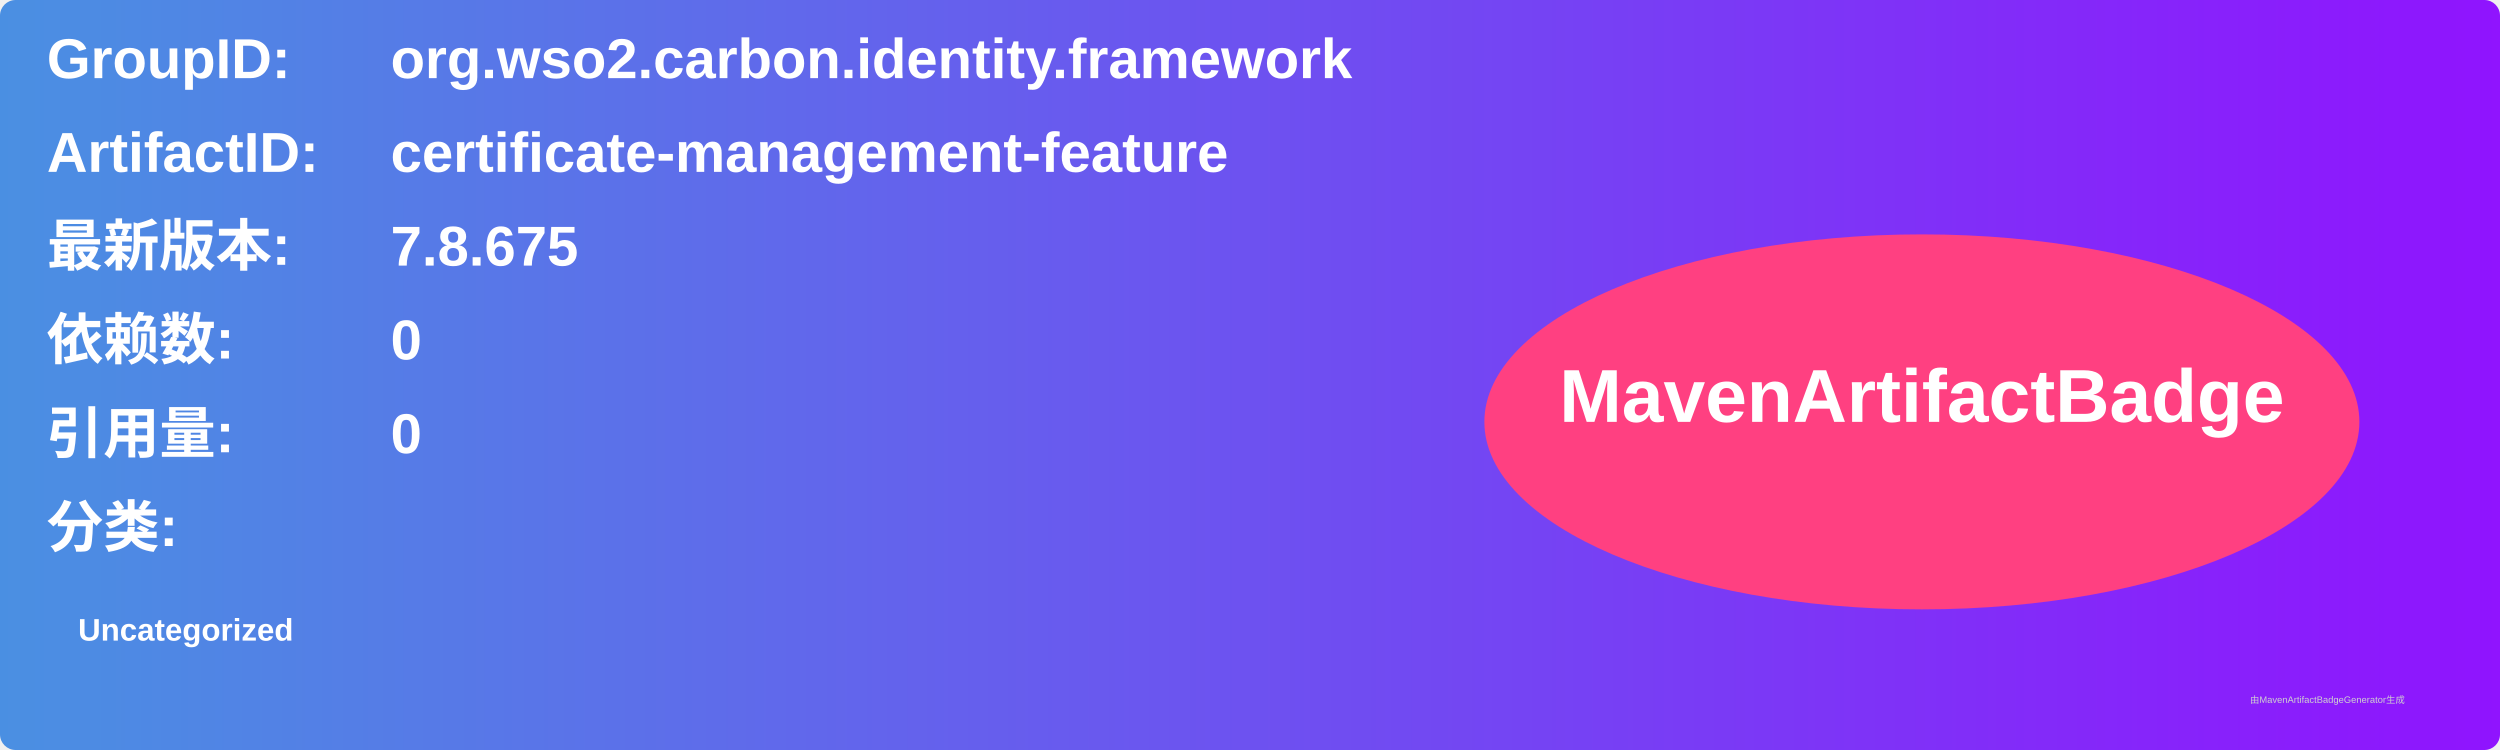
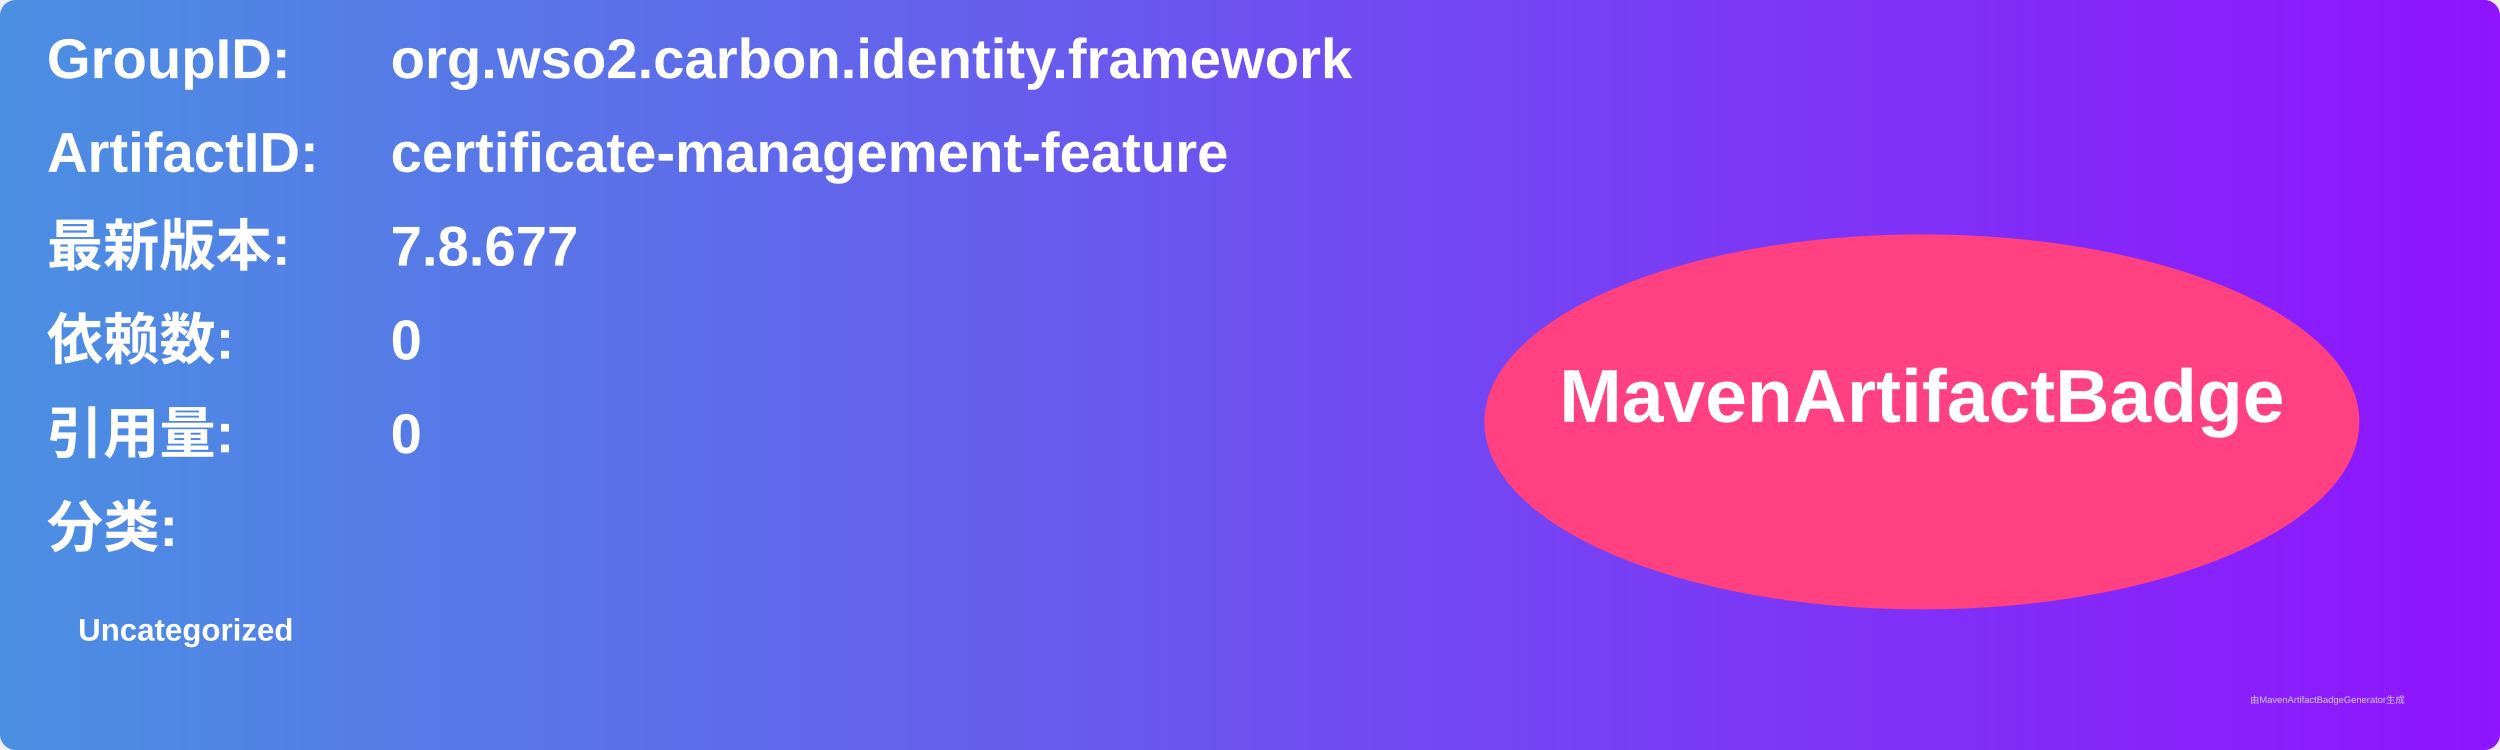
<svg xmlns="http://www.w3.org/2000/svg" width="800" height="240" viewBox="0 0 800 240">
  <linearGradient id="grad" x1="0%" y1="0%" x2="100%" y2="0%">
    <stop offset="0%" stop-color="#4a90e2" />
    <stop offset="100%" stop-color="#9013fe" />
  </linearGradient>
  <rect width="100%" height="100%" rx="5" ry="5" fill="url(#grad)" />
  <g transform="translate(15, 15)">
    <text x="0" y="10" font-family="Arial" font-size="18" fill="white" font-weight="bold" width="260">GroupID:</text>
    <text x="110" y="10" font-family="Arial" font-size="18" fill="white" font-weight="bold" width="460">org.wso2.carbon.identity.framework</text>
    <text x="0" y="40" font-family="Arial" font-size="18" fill="white" font-weight="bold" width="260">ArtifactID:</text>
    <text x="110" y="40" font-family="Arial" font-size="18" fill="white" font-weight="bold" width="460">certificate-management-feature</text>
    <text x="0" y="70" font-family="Arial" font-size="18" fill="white" font-weight="bold">最新版本:</text>
    <text x="110" y="70" font-family="Arial" font-size="18" fill="white" font-weight="bold">
-       <tspan font-weight="bold">7.8.675</tspan>
+       <tspan font-weight="bold">7.8.677</tspan>
    </text>
    <text x="0" y="100" font-family="Arial" font-size="18" fill="white" font-weight="bold">依赖数: </text>
    <text x="110" y="100" font-family="Arial" font-size="18" fill="white">
      <tspan font-weight="bold">0</tspan>
    </text>
    <text x="0" y="130" font-family="Arial" font-size="18" fill="white" font-weight="bold">引用量: </text>
    <text x="110" y="130" font-family="Arial" font-size="18" fill="white">
      <tspan font-weight="bold">0</tspan>
    </text>
    <text x="0" y="160" font-family="Arial" font-size="18" fill="white" font-weight="bold">分类:</text>
    <text x="10" y="190" font-family="Arial" font-size="10" fill="white">
      <tspan font-weight="bold">Uncategorized</tspan>
    </text>
    <ellipse cx="600" cy="120" rx="140" ry="60" fill="#ff4081" />
    <text x="600" y="120" text-anchor="middle" font-family="Arial" font-size="24" fill="white" font-weight="bold">MavenArtifactBadge</text>
  </g>
  <text x="720" y="225" font-family="Arial" font-size="3" fill="#d0d0d0">由MavenArtifactBadgeGenerator生成</text>
</svg>
